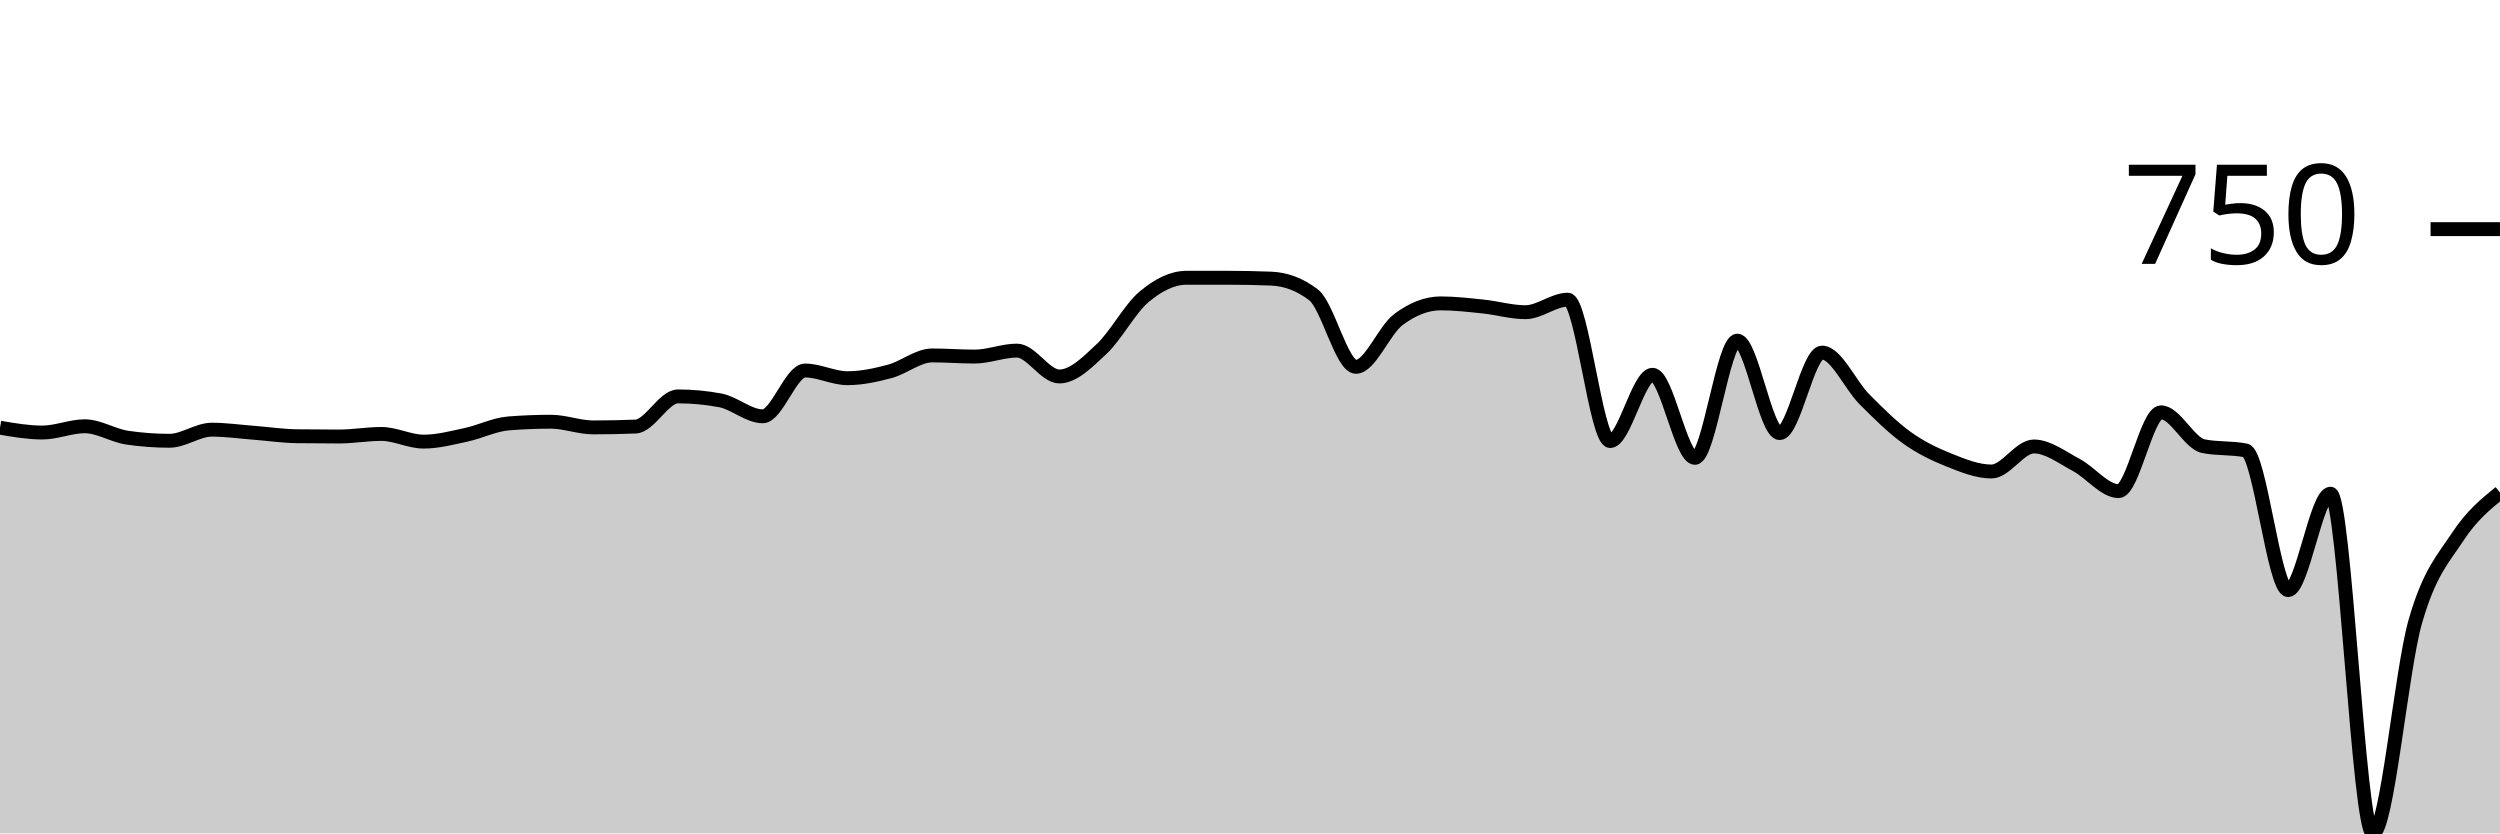
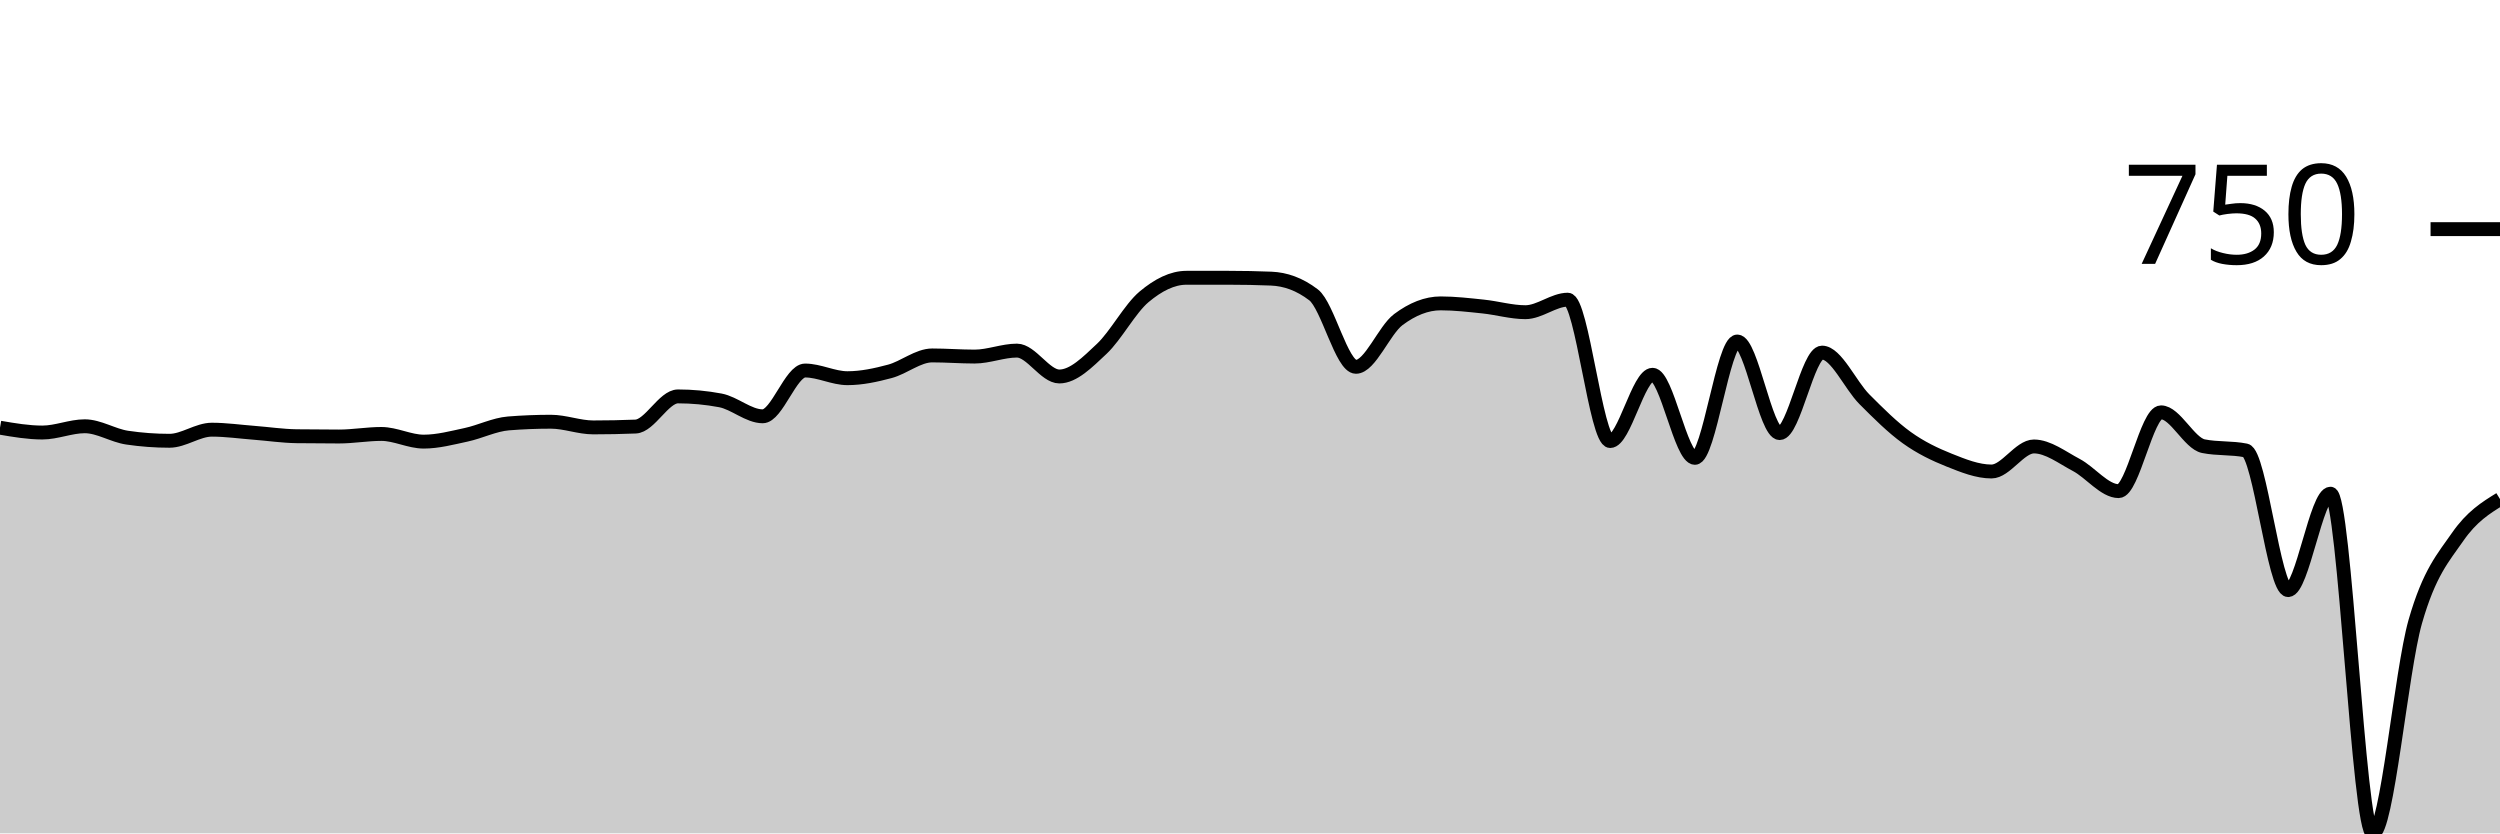
<svg xmlns="http://www.w3.org/2000/svg" viewBox="0 0 180 60">
  <g transform="translate(0,20)">
-     <path class="area" fill="rgba(0, 0, 0, 0.2)" d="M0,10.794C1.017,10.968,2.034,11.142,3.051,11.142C4.068,11.142,5.085,10.691,6.102,10.691C7.119,10.691,8.136,11.36,9.153,11.51C10.169,11.661,11.186,11.736,12.203,11.736C13.22,11.736,14.237,10.937,15.254,10.937C16.271,10.937,17.288,11.084,18.305,11.162C19.322,11.241,20.339,11.394,21.356,11.408C22.373,11.422,23.39,11.429,24.407,11.429C25.424,11.429,26.441,11.244,27.458,11.244C28.475,11.244,29.492,11.797,30.508,11.797C31.525,11.797,32.542,11.524,33.559,11.306C34.576,11.087,35.593,10.568,36.61,10.486C37.627,10.405,38.644,10.364,39.661,10.364C40.678,10.364,41.695,10.773,42.712,10.773C43.729,10.773,44.746,10.753,45.763,10.712C46.78,10.671,47.797,8.541,48.814,8.541C49.831,8.541,50.847,8.636,51.864,8.827C52.881,9.019,53.898,9.974,54.915,9.974C55.932,9.974,56.949,6.677,57.966,6.677C58.983,6.677,60,7.23,61.017,7.23C62.034,7.23,63.051,7.011,64.068,6.738C65.085,6.465,66.102,5.591,67.119,5.591C68.136,5.591,69.153,5.673,70.169,5.673C71.186,5.673,72.203,5.243,73.22,5.243C74.237,5.243,75.254,7.107,76.271,7.107C77.288,7.107,78.305,6.076,79.322,5.12C80.339,4.165,81.356,2.226,82.373,1.372C83.39,0.519,84.407,0,85.424,0C86.441,0,87.458,0,88.475,0C89.492,0,90.508,0.02,91.525,0.061C92.542,0.102,93.559,0.451,94.576,1.229C95.593,2.007,96.61,6.411,97.627,6.411C98.644,6.411,99.661,3.772,100.678,3.011C101.695,2.25,102.712,1.843,103.729,1.843C104.746,1.843,105.763,1.963,106.78,2.069C107.797,2.174,108.814,2.478,109.831,2.478C110.847,2.478,111.864,1.577,112.881,1.577C113.898,1.577,114.915,11.756,115.932,11.756C116.949,11.756,117.966,6.984,118.983,6.984C120,6.984,121.017,12.965,122.034,12.965C123.051,12.965,124.068,4.526,125.085,4.526C126.102,4.526,127.119,11.183,128.136,11.183C129.153,11.183,130.169,5.387,131.186,5.387C132.203,5.387,133.22,7.725,134.237,8.746C135.254,9.766,136.271,10.78,137.288,11.51C138.305,12.241,139.322,12.722,140.339,13.129C141.356,13.535,142.373,13.948,143.39,13.948C144.407,13.948,145.424,12.145,146.441,12.145C147.458,12.145,148.475,12.941,149.492,13.477C150.508,14.013,151.525,15.361,152.542,15.361C153.559,15.361,154.576,9.688,155.593,9.688C156.61,9.688,157.627,11.92,158.644,12.125C159.661,12.33,160.678,12.227,161.695,12.432C162.712,12.637,163.729,22.488,164.746,22.488C165.763,22.488,166.78,15.545,167.797,15.545C168.814,15.545,169.831,40,170.847,40C171.864,40,172.881,28.319,173.898,24.762C174.915,21.205,175.932,20.208,176.949,18.658C177.966,17.109,178.983,16.286,180,15.463L180,40C178.983,40,177.966,40,176.949,40C175.932,40,174.915,40,173.898,40C172.881,40,171.864,40,170.847,40C169.831,40,168.814,40,167.797,40C166.78,40,165.763,40,164.746,40C163.729,40,162.712,40,161.695,40C160.678,40,159.661,40,158.644,40C157.627,40,156.61,40,155.593,40C154.576,40,153.559,40,152.542,40C151.525,40,150.508,40,149.492,40C148.475,40,147.458,40,146.441,40C145.424,40,144.407,40,143.39,40C142.373,40,141.356,40,140.339,40C139.322,40,138.305,40,137.288,40C136.271,40,135.254,40,134.237,40C133.22,40,132.203,40,131.186,40C130.169,40,129.153,40,128.136,40C127.119,40,126.102,40,125.085,40C124.068,40,123.051,40,122.034,40C121.017,40,120,40,118.983,40C117.966,40,116.949,40,115.932,40C114.915,40,113.898,40,112.881,40C111.864,40,110.847,40,109.831,40C108.814,40,107.797,40,106.78,40C105.763,40,104.746,40,103.729,40C102.712,40,101.695,40,100.678,40C99.661,40,98.644,40,97.627,40C96.61,40,95.593,40,94.576,40C93.559,40,92.542,40,91.525,40C90.508,40,89.492,40,88.475,40C87.458,40,86.441,40,85.424,40C84.407,40,83.39,40,82.373,40C81.356,40,80.339,40,79.322,40C78.305,40,77.288,40,76.271,40C75.254,40,74.237,40,73.22,40C72.203,40,71.186,40,70.169,40C69.153,40,68.136,40,67.119,40C66.102,40,65.085,40,64.068,40C63.051,40,62.034,40,61.017,40C60,40,58.983,40,57.966,40C56.949,40,55.932,40,54.915,40C53.898,40,52.881,40,51.864,40C50.847,40,49.831,40,48.814,40C47.797,40,46.78,40,45.763,40C44.746,40,43.729,40,42.712,40C41.695,40,40.678,40,39.661,40C38.644,40,37.627,40,36.61,40C35.593,40,34.576,40,33.559,40C32.542,40,31.525,40,30.508,40C29.492,40,28.475,40,27.458,40C26.441,40,25.424,40,24.407,40C23.39,40,22.373,40,21.356,40C20.339,40,19.322,40,18.305,40C17.288,40,16.271,40,15.254,40C14.237,40,13.22,40,12.203,40C11.186,40,10.169,40,9.153,40C8.136,40,7.119,40,6.102,40C5.085,40,4.068,40,3.051,40C2.034,40,1.017,40,0,40Z" />
-     <path class="line" stroke="black" fill="none" d="M0,10.794C1.017,10.968,2.034,11.142,3.051,11.142C4.068,11.142,5.085,10.691,6.102,10.691C7.119,10.691,8.136,11.36,9.153,11.51C10.169,11.661,11.186,11.736,12.203,11.736C13.22,11.736,14.237,10.937,15.254,10.937C16.271,10.937,17.288,11.084,18.305,11.162C19.322,11.241,20.339,11.394,21.356,11.408C22.373,11.422,23.39,11.429,24.407,11.429C25.424,11.429,26.441,11.244,27.458,11.244C28.475,11.244,29.492,11.797,30.508,11.797C31.525,11.797,32.542,11.524,33.559,11.306C34.576,11.087,35.593,10.568,36.61,10.486C37.627,10.405,38.644,10.364,39.661,10.364C40.678,10.364,41.695,10.773,42.712,10.773C43.729,10.773,44.746,10.753,45.763,10.712C46.78,10.671,47.797,8.541,48.814,8.541C49.831,8.541,50.847,8.636,51.864,8.827C52.881,9.019,53.898,9.974,54.915,9.974C55.932,9.974,56.949,6.677,57.966,6.677C58.983,6.677,60,7.23,61.017,7.23C62.034,7.23,63.051,7.011,64.068,6.738C65.085,6.465,66.102,5.591,67.119,5.591C68.136,5.591,69.153,5.673,70.169,5.673C71.186,5.673,72.203,5.243,73.22,5.243C74.237,5.243,75.254,7.107,76.271,7.107C77.288,7.107,78.305,6.076,79.322,5.12C80.339,4.165,81.356,2.226,82.373,1.372C83.39,0.519,84.407,0,85.424,0C86.441,0,87.458,0,88.475,0C89.492,0,90.508,0.02,91.525,0.061C92.542,0.102,93.559,0.451,94.576,1.229C95.593,2.007,96.61,6.411,97.627,6.411C98.644,6.411,99.661,3.772,100.678,3.011C101.695,2.25,102.712,1.843,103.729,1.843C104.746,1.843,105.763,1.963,106.78,2.069C107.797,2.174,108.814,2.478,109.831,2.478C110.847,2.478,111.864,1.577,112.881,1.577C113.898,1.577,114.915,11.756,115.932,11.756C116.949,11.756,117.966,6.984,118.983,6.984C120,6.984,121.017,12.965,122.034,12.965C123.051,12.965,124.068,4.526,125.085,4.526C126.102,4.526,127.119,11.183,128.136,11.183C129.153,11.183,130.169,5.387,131.186,5.387C132.203,5.387,133.22,7.725,134.237,8.746C135.254,9.766,136.271,10.78,137.288,11.51C138.305,12.241,139.322,12.722,140.339,13.129C141.356,13.535,142.373,13.948,143.39,13.948C144.407,13.948,145.424,12.145,146.441,12.145C147.458,12.145,148.475,12.941,149.492,13.477C150.508,14.013,151.525,15.361,152.542,15.361C153.559,15.361,154.576,9.688,155.593,9.688C156.61,9.688,157.627,11.92,158.644,12.125C159.661,12.33,160.678,12.227,161.695,12.432C162.712,12.637,163.729,22.488,164.746,22.488C165.763,22.488,166.78,15.545,167.797,15.545C168.814,15.545,169.831,40,170.847,40C171.864,40,172.881,28.319,173.898,24.762C174.915,21.205,175.932,20.208,176.949,18.658C177.966,17.109,178.983,16.286,180,15.463" />
+     <path class="area" fill="rgba(0, 0, 0, 0.2)" d="M0,10.794C1.017,10.968,2.034,11.142,3.051,11.142C4.068,11.142,5.085,10.691,6.102,10.691C7.119,10.691,8.136,11.36,9.153,11.51C10.169,11.661,11.186,11.736,12.203,11.736C13.22,11.736,14.237,10.937,15.254,10.937C16.271,10.937,17.288,11.084,18.305,11.162C19.322,11.241,20.339,11.394,21.356,11.408C22.373,11.422,23.39,11.429,24.407,11.429C25.424,11.429,26.441,11.244,27.458,11.244C28.475,11.244,29.492,11.797,30.508,11.797C31.525,11.797,32.542,11.524,33.559,11.306C34.576,11.087,35.593,10.568,36.61,10.486C37.627,10.405,38.644,10.364,39.661,10.364C40.678,10.364,41.695,10.773,42.712,10.773C43.729,10.773,44.746,10.753,45.763,10.712C46.78,10.671,47.797,8.541,48.814,8.541C49.831,8.541,50.847,8.636,51.864,8.827C52.881,9.019,53.898,9.974,54.915,9.974C55.932,9.974,56.949,6.677,57.966,6.677C58.983,6.677,60,7.23,61.017,7.23C62.034,7.23,63.051,7.011,64.068,6.738C65.085,6.465,66.102,5.591,67.119,5.591C68.136,5.591,69.153,5.673,70.169,5.673C71.186,5.673,72.203,5.243,73.22,5.243C74.237,5.243,75.254,7.107,76.271,7.107C77.288,7.107,78.305,6.076,79.322,5.12C80.339,4.165,81.356,2.226,82.373,1.372C83.39,0.519,84.407,0,85.424,0C86.441,0,87.458,0,88.475,0C89.492,0,90.508,0.02,91.525,0.061C92.542,0.102,93.559,0.451,94.576,1.229C95.593,2.007,96.61,6.411,97.627,6.411C98.644,6.411,99.661,3.772,100.678,3.011C101.695,2.25,102.712,1.843,103.729,1.843C104.746,1.843,105.763,1.963,106.78,2.069C107.797,2.174,108.814,2.478,109.831,2.478C110.847,2.478,111.864,1.577,112.881,1.577C113.898,1.577,114.915,11.756,115.932,11.756C116.949,11.756,117.966,6.984,118.983,6.984C120,6.984,121.017,12.965,122.034,12.965C123.051,12.965,124.068,4.588,125.085,4.588C126.102,4.588,127.119,11.183,128.136,11.183C129.153,11.183,130.169,5.387,131.186,5.387C132.203,5.387,133.22,7.725,134.237,8.746C135.254,9.766,136.271,10.78,137.288,11.51C138.305,12.241,139.322,12.722,140.339,13.129C141.356,13.535,142.373,13.948,143.39,13.948C144.407,13.948,145.424,12.145,146.441,12.145C147.458,12.145,148.475,12.941,149.492,13.477C150.508,14.013,151.525,15.361,152.542,15.361C153.559,15.361,154.576,9.688,155.593,9.688C156.61,9.688,157.627,11.92,158.644,12.125C159.661,12.33,160.678,12.227,161.695,12.432C162.712,12.637,163.729,22.488,164.746,22.488C165.763,22.488,166.78,15.545,167.797,15.545C168.814,15.545,169.831,40,170.847,40C171.864,40,172.881,28.319,173.898,24.762C174.915,21.205,175.932,20.13,176.949,18.658C177.966,17.187,178.983,16.561,180,15.934L180,40C178.983,40,177.966,40,176.949,40C175.932,40,174.915,40,173.898,40C172.881,40,171.864,40,170.847,40C169.831,40,168.814,40,167.797,40C166.78,40,165.763,40,164.746,40C163.729,40,162.712,40,161.695,40C160.678,40,159.661,40,158.644,40C157.627,40,156.61,40,155.593,40C154.576,40,153.559,40,152.542,40C151.525,40,150.508,40,149.492,40C148.475,40,147.458,40,146.441,40C145.424,40,144.407,40,143.39,40C142.373,40,141.356,40,140.339,40C139.322,40,138.305,40,137.288,40C136.271,40,135.254,40,134.237,40C133.22,40,132.203,40,131.186,40C130.169,40,129.153,40,128.136,40C127.119,40,126.102,40,125.085,40C124.068,40,123.051,40,122.034,40C121.017,40,120,40,118.983,40C117.966,40,116.949,40,115.932,40C114.915,40,113.898,40,112.881,40C111.864,40,110.847,40,109.831,40C108.814,40,107.797,40,106.78,40C105.763,40,104.746,40,103.729,40C102.712,40,101.695,40,100.678,40C99.661,40,98.644,40,97.627,40C96.61,40,95.593,40,94.576,40C93.559,40,92.542,40,91.525,40C90.508,40,89.492,40,88.475,40C87.458,40,86.441,40,85.424,40C84.407,40,83.39,40,82.373,40C81.356,40,80.339,40,79.322,40C78.305,40,77.288,40,76.271,40C75.254,40,74.237,40,73.22,40C72.203,40,71.186,40,70.169,40C69.153,40,68.136,40,67.119,40C66.102,40,65.085,40,64.068,40C63.051,40,62.034,40,61.017,40C60,40,58.983,40,57.966,40C56.949,40,55.932,40,54.915,40C53.898,40,52.881,40,51.864,40C50.847,40,49.831,40,48.814,40C47.797,40,46.78,40,45.763,40C44.746,40,43.729,40,42.712,40C41.695,40,40.678,40,39.661,40C38.644,40,37.627,40,36.61,40C35.593,40,34.576,40,33.559,40C32.542,40,31.525,40,30.508,40C29.492,40,28.475,40,27.458,40C26.441,40,25.424,40,24.407,40C23.39,40,22.373,40,21.356,40C20.339,40,19.322,40,18.305,40C17.288,40,16.271,40,15.254,40C14.237,40,13.22,40,12.203,40C11.186,40,10.169,40,9.153,40C8.136,40,7.119,40,6.102,40C5.085,40,4.068,40,3.051,40C2.034,40,1.017,40,0,40Z" />
+     <path class="line" stroke="black" fill="none" d="M0,10.794C1.017,10.968,2.034,11.142,3.051,11.142C4.068,11.142,5.085,10.691,6.102,10.691C7.119,10.691,8.136,11.36,9.153,11.51C10.169,11.661,11.186,11.736,12.203,11.736C13.22,11.736,14.237,10.937,15.254,10.937C16.271,10.937,17.288,11.084,18.305,11.162C19.322,11.241,20.339,11.394,21.356,11.408C22.373,11.422,23.39,11.429,24.407,11.429C25.424,11.429,26.441,11.244,27.458,11.244C28.475,11.244,29.492,11.797,30.508,11.797C31.525,11.797,32.542,11.524,33.559,11.306C34.576,11.087,35.593,10.568,36.61,10.486C37.627,10.405,38.644,10.364,39.661,10.364C40.678,10.364,41.695,10.773,42.712,10.773C43.729,10.773,44.746,10.753,45.763,10.712C46.78,10.671,47.797,8.541,48.814,8.541C49.831,8.541,50.847,8.636,51.864,8.827C52.881,9.019,53.898,9.974,54.915,9.974C55.932,9.974,56.949,6.677,57.966,6.677C58.983,6.677,60,7.23,61.017,7.23C62.034,7.23,63.051,7.011,64.068,6.738C65.085,6.465,66.102,5.591,67.119,5.591C68.136,5.591,69.153,5.673,70.169,5.673C71.186,5.673,72.203,5.243,73.22,5.243C74.237,5.243,75.254,7.107,76.271,7.107C77.288,7.107,78.305,6.076,79.322,5.12C80.339,4.165,81.356,2.226,82.373,1.372C83.39,0.519,84.407,0,85.424,0C86.441,0,87.458,0,88.475,0C89.492,0,90.508,0.02,91.525,0.061C92.542,0.102,93.559,0.451,94.576,1.229C95.593,2.007,96.61,6.411,97.627,6.411C98.644,6.411,99.661,3.772,100.678,3.011C101.695,2.25,102.712,1.843,103.729,1.843C104.746,1.843,105.763,1.963,106.78,2.069C107.797,2.174,108.814,2.478,109.831,2.478C110.847,2.478,111.864,1.577,112.881,1.577C113.898,1.577,114.915,11.756,115.932,11.756C116.949,11.756,117.966,6.984,118.983,6.984C120,6.984,121.017,12.965,122.034,12.965C123.051,12.965,124.068,4.588,125.085,4.588C126.102,4.588,127.119,11.183,128.136,11.183C129.153,11.183,130.169,5.387,131.186,5.387C132.203,5.387,133.22,7.725,134.237,8.746C135.254,9.766,136.271,10.78,137.288,11.51C138.305,12.241,139.322,12.722,140.339,13.129C141.356,13.535,142.373,13.948,143.39,13.948C144.407,13.948,145.424,12.145,146.441,12.145C147.458,12.145,148.475,12.941,149.492,13.477C150.508,14.013,151.525,15.361,152.542,15.361C153.559,15.361,154.576,9.688,155.593,9.688C156.61,9.688,157.627,11.92,158.644,12.125C159.661,12.33,160.678,12.227,161.695,12.432C162.712,12.637,163.729,22.488,164.746,22.488C165.763,22.488,166.78,15.545,167.797,15.545C168.814,15.545,169.831,40,170.847,40C171.864,40,172.881,28.319,173.898,24.762C174.915,21.205,175.932,20.13,176.949,18.658C177.966,17.187,178.983,16.561,180,15.934" />
    <path class="axis-ceiling" stroke-width="1" stroke="black" fill="none" d="M175,-3.502L180,-3.502" />
    <text class="axis-ceiling-label" font-family="sans-serif" text-anchor="end" font-size="10px" x="170" y="-1.002">750</text>
  </g>
</svg>
